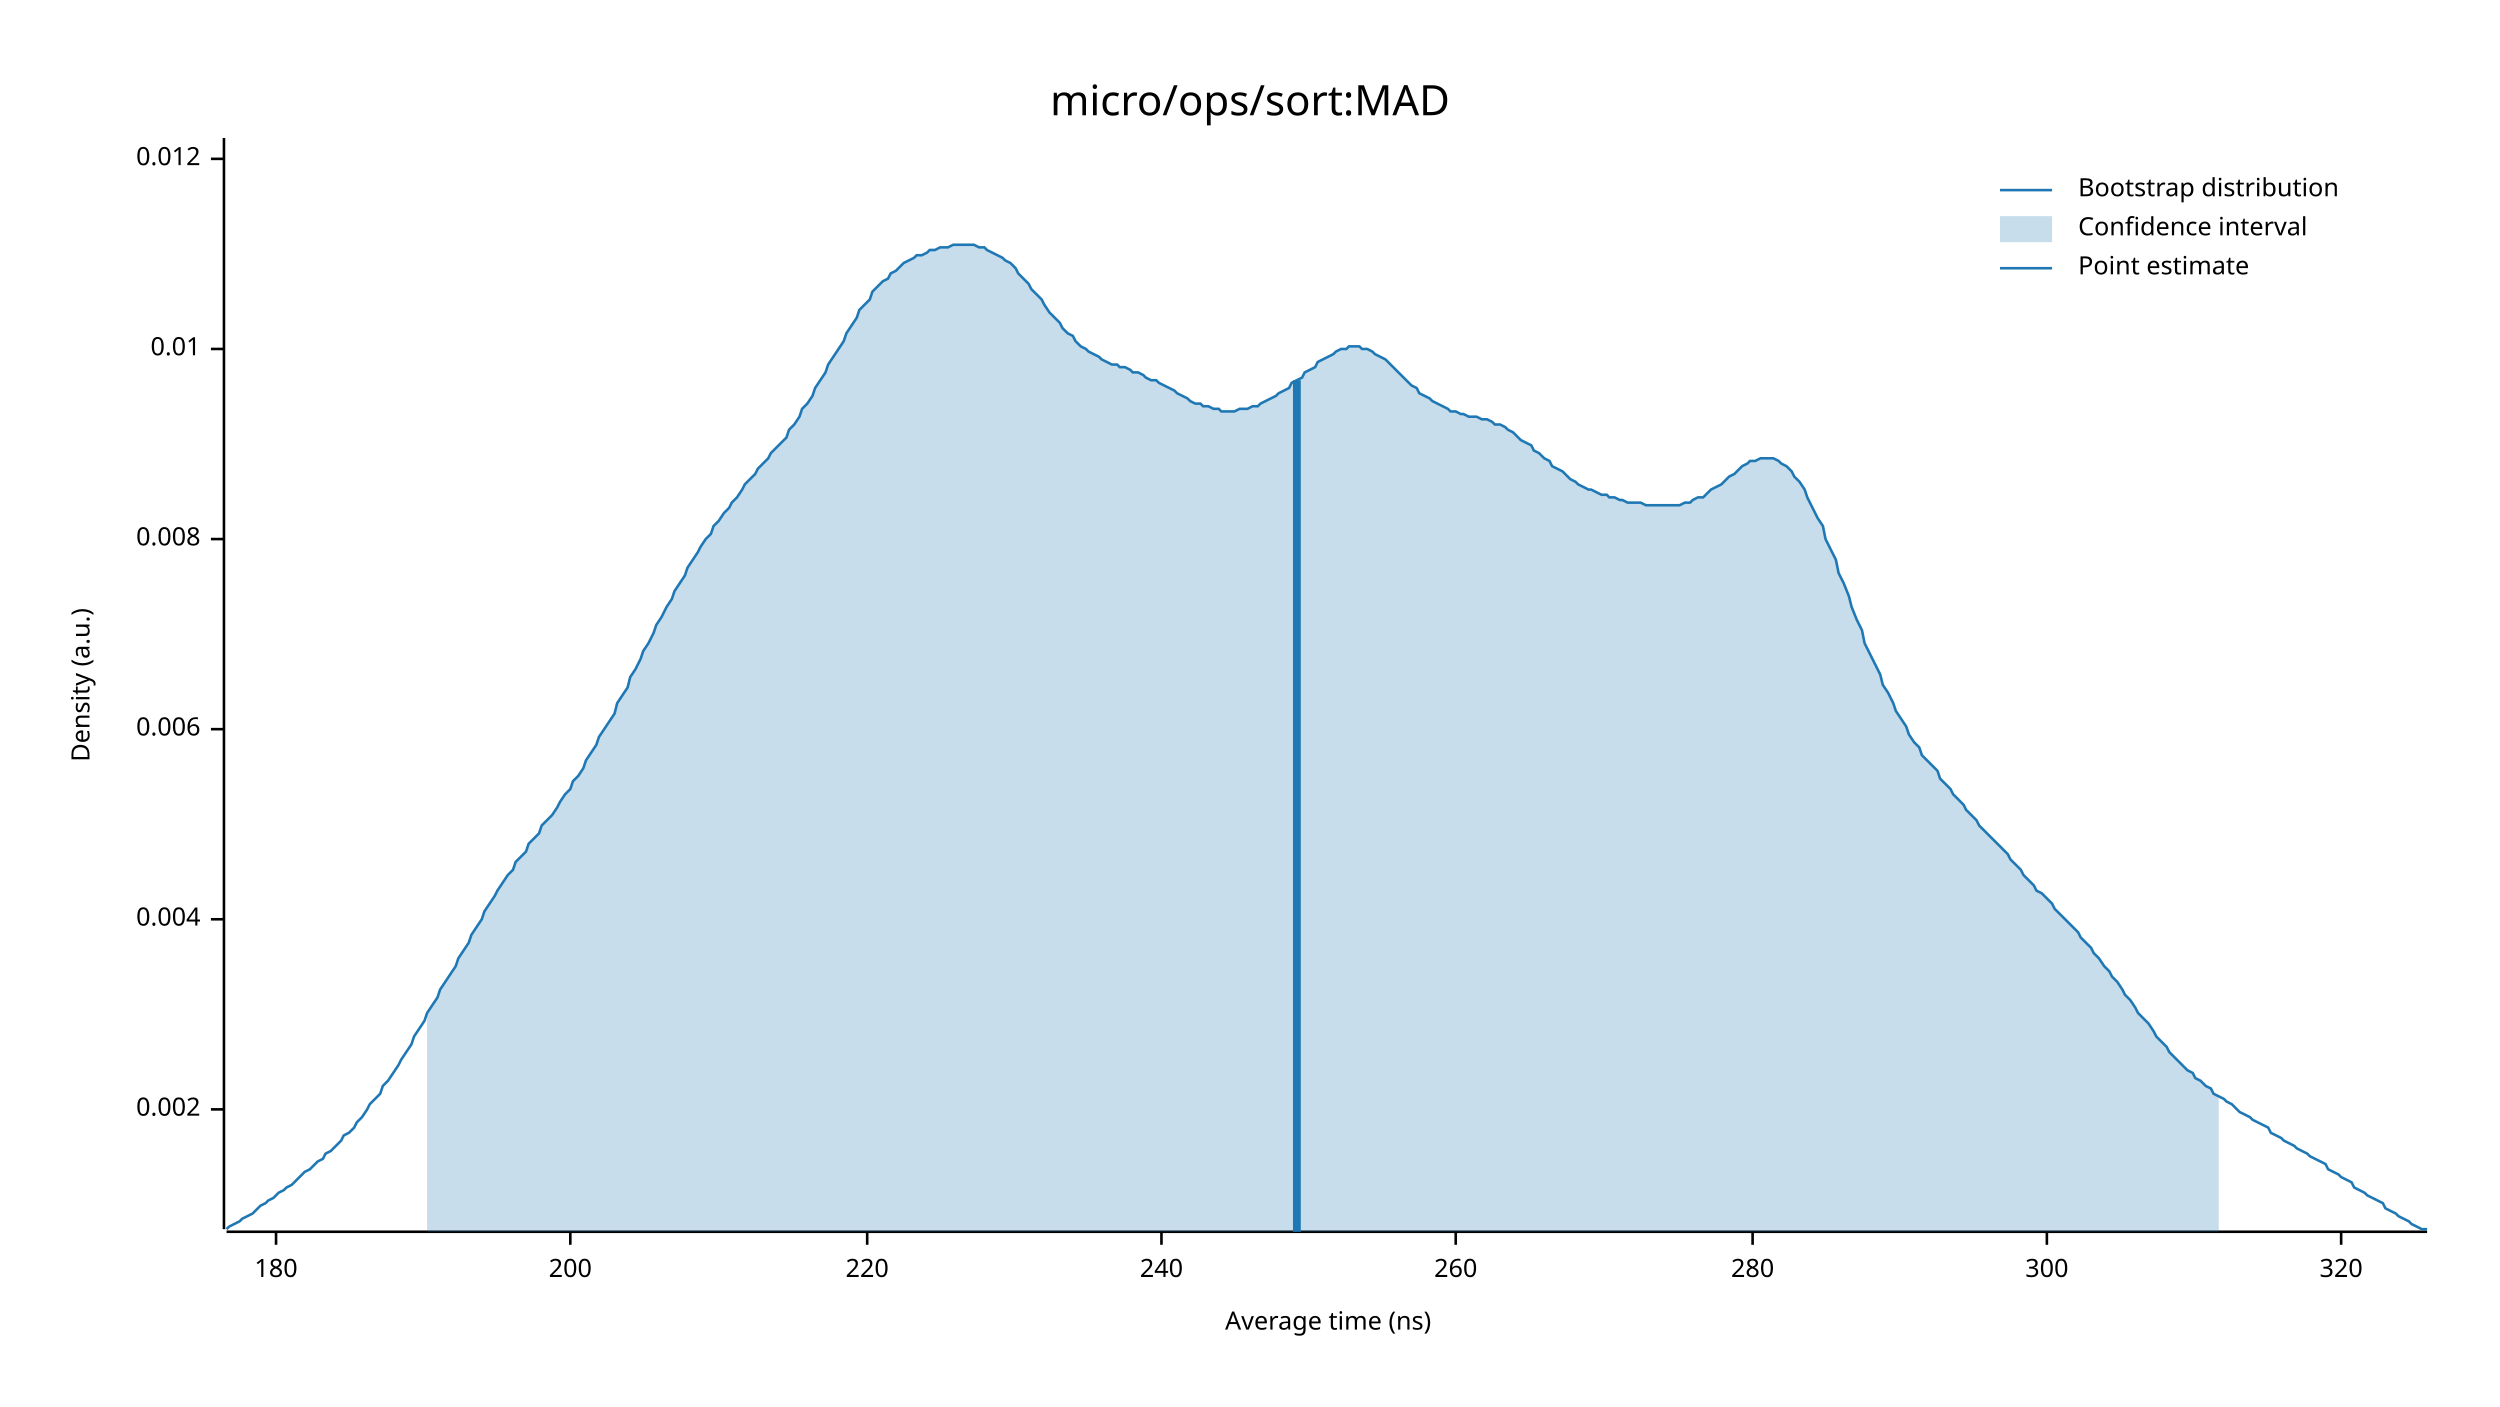
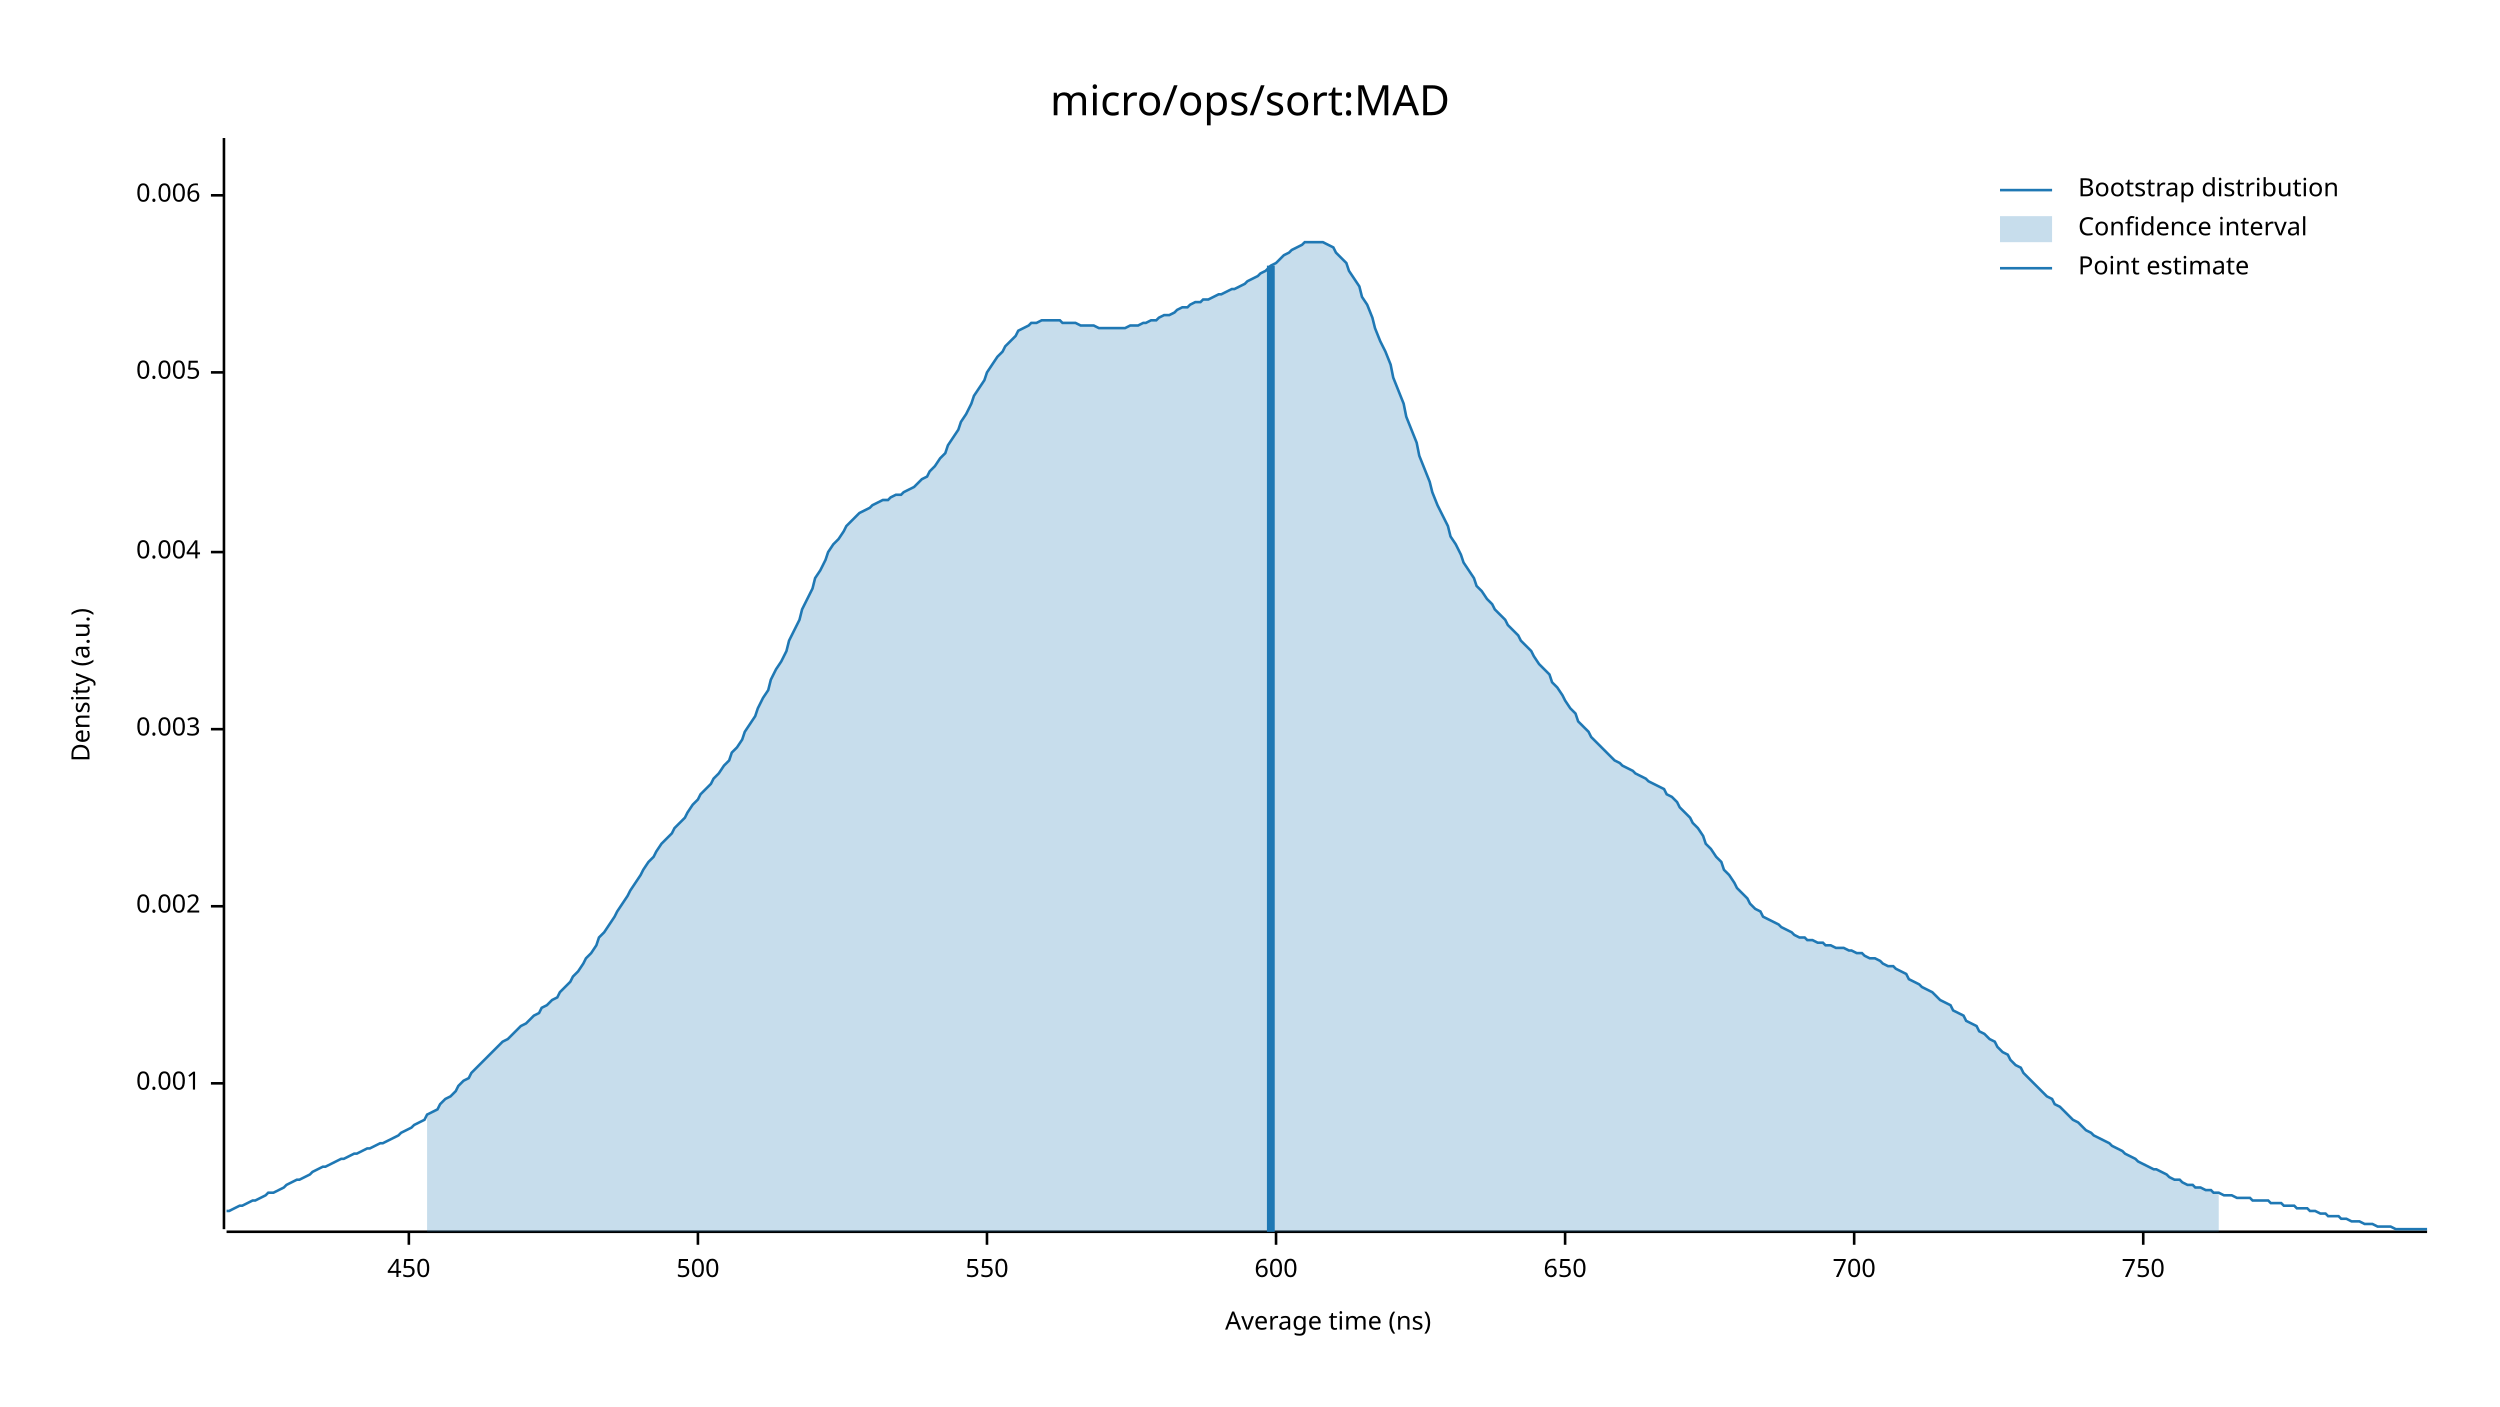
<svg xmlns="http://www.w3.org/2000/svg" width="960" height="540" viewBox="0 0 960 540">
  <text x="480" y="32" dy="0.76em" text-anchor="middle" font-family="sans-serif" font-size="16.129" opacity="1" fill="#000000">
micro/ops/sort:MAD
</text>
  <text x="27" y="263" dy="0.76em" text-anchor="middle" font-family="sans-serif" font-size="9.677" opacity="1" fill="#000000" transform="rotate(270, 27, 263)">
Density (a.u.)
</text>
  <text x="510" y="513" dy="-0.5ex" text-anchor="middle" font-family="sans-serif" font-size="9.677" opacity="1" fill="#000000">
Average time (ns)
</text>
  <polyline fill="none" opacity="1" stroke="#000000" stroke-width="1" points="86,53 86,472 " />
-   <text x="77" y="426" dy="0.5ex" text-anchor="end" font-family="sans-serif" font-size="9.677" opacity="1" fill="#000000">
+   <text x="77" y="416" dy="0.5ex" text-anchor="end" font-family="sans-serif" font-size="9.677" opacity="1" fill="#000000">
+ 0.001
+ </text>
+   <polyline fill="none" opacity="1" stroke="#000000" stroke-width="1" points="81,416 86,416 " />
+   <text x="77" y="348" dy="0.5ex" text-anchor="end" font-family="sans-serif" font-size="9.677" opacity="1" fill="#000000">
0.002
</text>
-   <polyline fill="none" opacity="1" stroke="#000000" stroke-width="1" points="81,426 86,426 " />
-   <text x="77" y="353" dy="0.5ex" text-anchor="end" font-family="sans-serif" font-size="9.677" opacity="1" fill="#000000">
+   <polyline fill="none" opacity="1" stroke="#000000" stroke-width="1" points="81,348 86,348 " />
+   <text x="77" y="280" dy="0.5ex" text-anchor="end" font-family="sans-serif" font-size="9.677" opacity="1" fill="#000000">
+ 0.003
+ </text>
+   <polyline fill="none" opacity="1" stroke="#000000" stroke-width="1" points="81,280 86,280 " />
+   <text x="77" y="212" dy="0.5ex" text-anchor="end" font-family="sans-serif" font-size="9.677" opacity="1" fill="#000000">
0.004
</text>
-   <polyline fill="none" opacity="1" stroke="#000000" stroke-width="1" points="81,353 86,353 " />
-   <text x="77" y="280" dy="0.5ex" text-anchor="end" font-family="sans-serif" font-size="9.677" opacity="1" fill="#000000">
+   <polyline fill="none" opacity="1" stroke="#000000" stroke-width="1" points="81,212 86,212 " />
+   <text x="77" y="143" dy="0.5ex" text-anchor="end" font-family="sans-serif" font-size="9.677" opacity="1" fill="#000000">
+ 0.005
+ </text>
+   <polyline fill="none" opacity="1" stroke="#000000" stroke-width="1" points="81,143 86,143 " />
+   <text x="77" y="75" dy="0.5ex" text-anchor="end" font-family="sans-serif" font-size="9.677" opacity="1" fill="#000000">
0.006
</text>
-   <polyline fill="none" opacity="1" stroke="#000000" stroke-width="1" points="81,280 86,280 " />
-   <text x="77" y="207" dy="0.5ex" text-anchor="end" font-family="sans-serif" font-size="9.677" opacity="1" fill="#000000">
- 0.008
+   <polyline fill="none" opacity="1" stroke="#000000" stroke-width="1" points="81,75 86,75 " />
+   <polyline fill="none" opacity="1" stroke="#000000" stroke-width="1" points="87,473 932,473 " />
+   <text x="157" y="483" dy="0.76em" text-anchor="middle" font-family="sans-serif" font-size="9.677" opacity="1" fill="#000000">
+ 450
</text>
-   <polyline fill="none" opacity="1" stroke="#000000" stroke-width="1" points="81,207 86,207 " />
-   <text x="77" y="134" dy="0.5ex" text-anchor="end" font-family="sans-serif" font-size="9.677" opacity="1" fill="#000000">
- 0.01
+   <polyline fill="none" opacity="1" stroke="#000000" stroke-width="1" points="157,473 157,478 " />
+   <text x="268" y="483" dy="0.76em" text-anchor="middle" font-family="sans-serif" font-size="9.677" opacity="1" fill="#000000">
+ 500
</text>
-   <polyline fill="none" opacity="1" stroke="#000000" stroke-width="1" points="81,134 86,134 " />
-   <text x="77" y="61" dy="0.5ex" text-anchor="end" font-family="sans-serif" font-size="9.677" opacity="1" fill="#000000">
- 0.012
+   <polyline fill="none" opacity="1" stroke="#000000" stroke-width="1" points="268,473 268,478 " />
+   <text x="379" y="483" dy="0.76em" text-anchor="middle" font-family="sans-serif" font-size="9.677" opacity="1" fill="#000000">
+ 550
</text>
-   <polyline fill="none" opacity="1" stroke="#000000" stroke-width="1" points="81,61 86,61 " />
-   <polyline fill="none" opacity="1" stroke="#000000" stroke-width="1" points="87,473 932,473 " />
-   <text x="106" y="483" dy="0.76em" text-anchor="middle" font-family="sans-serif" font-size="9.677" opacity="1" fill="#000000">
- 180
+   <polyline fill="none" opacity="1" stroke="#000000" stroke-width="1" points="379,473 379,478 " />
+   <text x="490" y="483" dy="0.76em" text-anchor="middle" font-family="sans-serif" font-size="9.677" opacity="1" fill="#000000">
+ 600
</text>
-   <polyline fill="none" opacity="1" stroke="#000000" stroke-width="1" points="106,473 106,478 " />
-   <text x="219" y="483" dy="0.76em" text-anchor="middle" font-family="sans-serif" font-size="9.677" opacity="1" fill="#000000">
- 200
+   <polyline fill="none" opacity="1" stroke="#000000" stroke-width="1" points="490,473 490,478 " />
+   <text x="601" y="483" dy="0.76em" text-anchor="middle" font-family="sans-serif" font-size="9.677" opacity="1" fill="#000000">
+ 650
</text>
-   <polyline fill="none" opacity="1" stroke="#000000" stroke-width="1" points="219,473 219,478 " />
-   <text x="333" y="483" dy="0.76em" text-anchor="middle" font-family="sans-serif" font-size="9.677" opacity="1" fill="#000000">
- 220
+   <polyline fill="none" opacity="1" stroke="#000000" stroke-width="1" points="601,473 601,478 " />
+   <text x="712" y="483" dy="0.76em" text-anchor="middle" font-family="sans-serif" font-size="9.677" opacity="1" fill="#000000">
+ 700
</text>
-   <polyline fill="none" opacity="1" stroke="#000000" stroke-width="1" points="333,473 333,478 " />
-   <text x="446" y="483" dy="0.76em" text-anchor="middle" font-family="sans-serif" font-size="9.677" opacity="1" fill="#000000">
- 240
+   <polyline fill="none" opacity="1" stroke="#000000" stroke-width="1" points="712,473 712,478 " />
+   <text x="823" y="483" dy="0.76em" text-anchor="middle" font-family="sans-serif" font-size="9.677" opacity="1" fill="#000000">
+ 750
</text>
-   <polyline fill="none" opacity="1" stroke="#000000" stroke-width="1" points="446,473 446,478 " />
-   <text x="559" y="483" dy="0.76em" text-anchor="middle" font-family="sans-serif" font-size="9.677" opacity="1" fill="#000000">
- 260
- </text>
-   <polyline fill="none" opacity="1" stroke="#000000" stroke-width="1" points="559,473 559,478 " />
-   <text x="673" y="483" dy="0.76em" text-anchor="middle" font-family="sans-serif" font-size="9.677" opacity="1" fill="#000000">
- 280
- </text>
-   <polyline fill="none" opacity="1" stroke="#000000" stroke-width="1" points="673,473 673,478 " />
-   <text x="786" y="483" dy="0.76em" text-anchor="middle" font-family="sans-serif" font-size="9.677" opacity="1" fill="#000000">
- 300
- </text>
-   <polyline fill="none" opacity="1" stroke="#000000" stroke-width="1" points="786,473 786,478 " />
-   <text x="899" y="483" dy="0.76em" text-anchor="middle" font-family="sans-serif" font-size="9.677" opacity="1" fill="#000000">
- 320
- </text>
-   <polyline fill="none" opacity="1" stroke="#000000" stroke-width="1" points="899,473 899,478 " />
-   <polyline fill="none" opacity="1" stroke="#1F78B4" stroke-width="1" points="87,472 88,471 90,470 92,469 93,468 95,467 97,466 98,465 100,463 102,462 103,461 105,460 107,458 109,457 110,456 112,455 114,453 115,452 117,450 119,449 120,448 122,446 124,445 125,443 127,442 129,440 131,438 132,436 134,435 136,433 137,431 139,429 141,426 142,424 144,422 146,420 147,417 149,415 151,412 153,409 154,407 156,404 158,401 159,398 161,395 163,392 164,389 166,386 168,383 169,380 171,377 173,374 175,371 176,368 178,365 180,362 181,359 183,356 185,353 186,350 188,347 190,344 191,342 193,339 195,336 197,334 198,331 200,329 202,327 203,324 205,322 207,320 208,317 210,315 212,313 214,310 215,308 217,305 219,303 220,300 222,298 224,295 225,292 227,289 229,286 230,283 232,280 234,277 236,274 237,270 239,267 241,264 242,260 244,257 246,253 247,250 249,247 251,243 252,240 254,237 256,233 258,230 259,227 261,224 263,221 264,218 266,215 268,212 269,210 271,207 273,205 274,202 276,200 278,197 280,195 281,193 283,191 285,188 286,186 288,184 290,182 291,180 293,178 295,176 296,174 298,172 300,170 302,168 303,165 305,163 307,160 308,157 310,155 312,152 313,149 315,146 317,143 318,140 320,137 322,134 324,131 325,128 327,125 329,122 330,119 332,117 334,115 335,112 337,110 339,108 341,107 342,105 344,104 346,102 347,101 349,100 351,99 352,98 354,98 356,97 357,96 359,96 361,95 363,95 364,95 366,94 368,94 369,94 371,94 373,94 374,94 376,95 378,95 379,96 381,97 383,98 385,99 386,100 388,101 390,103 391,105 393,107 395,109 396,111 398,113 400,115 401,117 403,120 405,122 407,124 408,126 410,128 412,129 413,131 415,133 417,134 418,135 420,136 422,137 423,138 425,139 427,140 429,140 430,141 432,141 434,142 435,143 437,143 439,144 440,145 442,146 444,146 445,147 447,148 449,149 451,150 452,151 454,152 456,153 457,154 459,155 461,155 462,156 464,156 466,157 468,157 469,158 471,158 473,158 474,158 476,157 478,157 479,157 481,156 483,156 484,155 486,154 488,153 490,152 491,151 493,150 495,149 496,147 498,146 500,145 501,143 503,142 505,141 506,139 508,138 510,137 512,136 513,135 515,134 517,134 518,133 520,133 522,133 523,134 525,134 527,135 528,136 530,137 532,138 534,140 535,141 537,143 539,145 540,146 542,148 544,149 545,151 547,152 549,153 550,154 552,155 554,156 556,157 557,158 559,158 561,159 562,159 564,160 566,160 567,160 569,161 571,161 573,162 574,163 576,163 578,164 579,165 581,166 583,168 584,169 586,170 588,171 589,173 591,174 593,176 595,177 596,179 598,180 600,181 601,182 603,184 605,185 606,186 608,187 610,188 611,188 613,189 615,190 617,190 618,191 620,191 622,192 623,192 625,193 627,193 628,193 630,193 632,194 633,194 635,194 637,194 639,194 640,194 642,194 644,194 645,194 647,193 649,193 650,192 652,191 654,191 655,190 657,188 659,187 661,186 662,185 664,183 666,182 667,181 669,179 671,178 672,177 674,177 676,176 677,176 679,176 681,176 683,177 684,178 686,179 688,181 689,183 691,185 693,188 694,191 696,195 698,199 700,202 701,207 703,211 705,215 706,220 708,224 710,229 711,233 713,238 715,242 716,247 718,251 720,255 722,259 723,263 725,266 727,270 728,273 730,276 732,279 733,282 735,285 737,287 738,290 740,292 742,294 744,296 745,299 747,301 749,303 750,305 752,307 754,309 755,311 757,313 759,315 760,317 762,319 764,321 766,323 767,324 769,326 771,328 772,330 774,332 776,334 777,336 779,338 781,340 782,342 784,343 786,345 788,347 789,349 791,351 793,353 794,354 796,356 798,358 799,360 801,362 803,364 804,366 806,368 808,371 810,373 811,375 813,377 815,380 816,382 818,384 820,387 821,389 823,391 825,393 827,396 828,398 830,400 832,402 833,404 835,406 837,408 838,409 840,411 842,412 843,414 845,415 847,417 849,418 850,420 852,421 854,422 855,423 857,424 859,426 860,427 862,428 864,429 865,430 867,431 869,432 871,433 872,435 874,436 876,437 877,438 879,439 881,440 882,441 884,442 886,443 887,444 889,445 891,446 893,447 894,449 896,450 898,451 899,452 901,453 903,454 904,456 906,457 908,458 909,459 911,460 913,461 915,462 916,464 918,465 920,466 921,467 923,468 925,469 926,470 928,471 930,472 932,472 " />
-   <polygon opacity="0.25" fill="#1F78B4" points="164,389 166,386 168,383 169,380 171,377 173,374 175,371 176,368 178,365 180,362 181,359 183,356 185,353 186,350 188,347 190,344 191,342 193,339 195,336 197,334 198,331 200,329 202,327 203,324 205,322 207,320 208,317 210,315 212,313 214,310 215,308 217,305 219,303 220,300 222,298 224,295 225,292 227,289 229,286 230,283 232,280 234,277 236,274 237,270 239,267 241,264 242,260 244,257 246,253 247,250 249,247 251,243 252,240 254,237 256,233 258,230 259,227 261,224 263,221 264,218 266,215 268,212 269,210 271,207 273,205 274,202 276,200 278,197 280,195 281,193 283,191 285,188 286,186 288,184 290,182 291,180 293,178 295,176 296,174 298,172 300,170 302,168 303,165 305,163 307,160 308,157 310,155 312,152 313,149 315,146 317,143 318,140 320,137 322,134 324,131 325,128 327,125 329,122 330,119 332,117 334,115 335,112 337,110 339,108 341,107 342,105 344,104 346,102 347,101 349,100 351,99 352,98 354,98 356,97 357,96 359,96 361,95 363,95 364,95 366,94 368,94 369,94 371,94 373,94 374,94 376,95 378,95 379,96 381,97 383,98 385,99 386,100 388,101 390,103 391,105 393,107 395,109 396,111 398,113 400,115 401,117 403,120 405,122 407,124 408,126 410,128 412,129 413,131 415,133 417,134 418,135 420,136 422,137 423,138 425,139 427,140 429,140 430,141 432,141 434,142 435,143 437,143 439,144 440,145 442,146 444,146 445,147 447,148 449,149 451,150 452,151 454,152 456,153 457,154 459,155 461,155 462,156 464,156 466,157 468,157 469,158 471,158 473,158 474,158 476,157 478,157 479,157 481,156 483,156 484,155 486,154 488,153 490,152 491,151 493,150 495,149 496,147 498,146 500,145 501,143 503,142 505,141 506,139 508,138 510,137 512,136 513,135 515,134 517,134 518,133 520,133 522,133 523,134 525,134 527,135 528,136 530,137 532,138 534,140 535,141 537,143 539,145 540,146 542,148 544,149 545,151 547,152 549,153 550,154 552,155 554,156 556,157 557,158 559,158 561,159 562,159 564,160 566,160 567,160 569,161 571,161 573,162 574,163 576,163 578,164 579,165 581,166 583,168 584,169 586,170 588,171 589,173 591,174 593,176 595,177 596,179 598,180 600,181 601,182 603,184 605,185 606,186 608,187 610,188 611,188 613,189 615,190 617,190 618,191 620,191 622,192 623,192 625,193 627,193 628,193 630,193 632,194 633,194 635,194 637,194 639,194 640,194 642,194 644,194 645,194 647,193 649,193 650,192 652,191 654,191 655,190 657,188 659,187 661,186 662,185 664,183 666,182 667,181 669,179 671,178 672,177 674,177 676,176 677,176 679,176 681,176 683,177 684,178 686,179 688,181 689,183 691,185 693,188 694,191 696,195 698,199 700,202 701,207 703,211 705,215 706,220 708,224 710,229 711,233 713,238 715,242 716,247 718,251 720,255 722,259 723,263 725,266 727,270 728,273 730,276 732,279 733,282 735,285 737,287 738,290 740,292 742,294 744,296 745,299 747,301 749,303 750,305 752,307 754,309 755,311 757,313 759,315 760,317 762,319 764,321 766,323 767,324 769,326 771,328 772,330 774,332 776,334 777,336 779,338 781,340 782,342 784,343 786,345 788,347 789,349 791,351 793,353 794,354 796,356 798,358 799,360 801,362 803,364 804,366 806,368 808,371 810,373 811,375 813,377 815,380 816,382 818,384 820,387 821,389 823,391 825,393 827,396 828,398 830,400 832,402 833,404 835,406 837,408 838,409 840,411 842,412 843,414 845,415 847,417 849,418 850,420 852,421 852,473 164,473 " />
-   <polyline fill="none" opacity="1" stroke="#1F78B4" stroke-width="3" points="498,473 498,146 " />
+   <polyline fill="none" opacity="1" stroke="#000000" stroke-width="1" points="823,473 823,478 " />
+   <polyline fill="none" opacity="1" stroke="#1F78B4" stroke-width="1" points="87,465 88,465 90,464 92,463 93,463 95,462 97,461 98,461 100,460 102,459 103,458 105,458 107,457 109,456 110,455 112,454 114,453 115,453 117,452 119,451 120,450 122,449 124,448 125,448 127,447 129,446 131,445 132,445 134,444 136,443 137,443 139,442 141,441 142,441 144,440 146,439 147,439 149,438 151,437 153,436 154,435 156,434 158,433 159,432 161,431 163,430 164,428 166,427 168,426 169,424 171,422 173,421 175,419 176,417 178,415 180,414 181,412 183,410 185,408 186,407 188,405 190,403 191,402 193,400 195,399 197,397 198,396 200,394 202,393 203,392 205,390 207,389 208,387 210,386 212,384 214,383 215,381 217,379 219,377 220,375 222,373 224,370 225,368 227,366 229,363 230,360 232,358 234,355 236,352 237,350 239,347 241,344 242,342 244,339 246,336 247,334 249,331 251,329 252,327 254,324 256,322 258,320 259,318 261,316 263,314 264,312 266,309 268,307 269,305 271,303 273,301 274,299 276,297 278,294 280,292 281,289 283,287 285,284 286,281 288,278 290,275 291,272 293,268 295,265 296,261 298,257 300,254 302,250 303,246 305,242 307,238 308,234 310,230 312,226 313,222 315,219 317,215 318,212 320,209 322,207 324,204 325,202 327,200 329,198 330,197 332,196 334,195 335,194 337,193 339,192 341,192 342,191 344,190 346,190 347,189 349,188 351,187 352,186 354,184 356,183 357,181 359,179 361,176 363,174 364,171 366,168 368,165 369,162 371,159 373,155 374,152 376,149 378,146 379,143 381,140 383,137 385,135 386,133 388,131 390,129 391,127 393,126 395,125 396,124 398,124 400,123 401,123 403,123 405,123 407,123 408,124 410,124 412,124 413,124 415,125 417,125 418,125 420,125 422,126 423,126 425,126 427,126 429,126 430,126 432,126 434,125 435,125 437,125 439,124 440,124 442,123 444,123 445,122 447,121 449,121 451,120 452,119 454,118 456,118 457,117 459,116 461,116 462,115 464,115 466,114 468,113 469,113 471,112 473,111 474,111 476,110 478,109 479,108 481,107 483,106 484,105 486,104 488,102 490,101 491,100 493,98 495,97 496,96 498,95 500,94 501,93 503,93 505,93 506,93 508,93 510,94 512,95 513,97 515,99 517,101 518,104 520,107 522,110 523,114 525,117 527,122 528,126 530,131 532,135 534,140 535,145 537,150 539,155 540,160 542,165 544,170 545,175 547,180 549,185 550,189 552,194 554,198 556,202 557,206 559,209 561,213 562,216 564,219 566,222 567,225 569,227 571,230 573,232 574,234 576,236 578,238 579,240 581,242 583,244 584,246 586,248 588,250 589,252 591,255 593,257 595,259 596,262 598,264 600,267 601,269 603,272 605,274 606,277 608,279 610,281 611,283 613,285 615,287 617,289 618,290 620,292 622,293 623,294 625,295 627,296 628,297 630,298 632,299 633,300 635,301 637,302 639,303 640,305 642,306 644,308 645,310 647,312 649,314 650,316 652,318 654,321 655,324 657,326 659,329 661,331 662,334 664,336 666,339 667,341 669,343 671,345 672,347 674,349 676,350 677,352 679,353 681,354 683,355 684,356 686,357 688,358 689,359 691,360 693,360 694,361 696,361 698,362 700,362 701,363 703,363 705,364 706,364 708,364 710,365 711,365 713,366 715,366 716,367 718,368 720,368 722,369 723,370 725,371 727,371 728,372 730,373 732,374 733,376 735,377 737,378 738,379 740,380 742,381 744,383 745,384 747,385 749,386 750,388 752,389 754,390 755,392 757,393 759,394 760,396 762,397 764,399 766,400 767,402 769,404 771,405 772,407 774,409 776,410 777,412 779,414 781,416 782,417 784,419 786,421 788,422 789,424 791,425 793,427 794,428 796,430 798,431 799,432 801,434 803,435 804,436 806,437 808,438 810,439 811,440 813,441 815,442 816,443 818,444 820,445 821,446 823,447 825,448 827,449 828,449 830,450 832,451 833,452 835,453 837,453 838,454 840,455 842,455 843,456 845,456 847,457 849,457 850,458 852,458 854,459 855,459 857,459 859,460 860,460 862,460 864,460 865,461 867,461 869,461 871,461 872,462 874,462 876,462 877,463 879,463 881,463 882,464 884,464 886,464 887,465 889,465 891,466 893,466 894,467 896,467 898,467 899,468 901,468 903,469 904,469 906,469 908,470 909,470 911,470 913,471 915,471 916,471 918,471 920,472 921,472 923,472 925,472 926,472 928,472 930,472 932,472 " />
+   <polygon opacity="0.25" fill="#1F78B4" points="164,428 166,427 168,426 169,424 171,422 173,421 175,419 176,417 178,415 180,414 181,412 183,410 185,408 186,407 188,405 190,403 191,402 193,400 195,399 197,397 198,396 200,394 202,393 203,392 205,390 207,389 208,387 210,386 212,384 214,383 215,381 217,379 219,377 220,375 222,373 224,370 225,368 227,366 229,363 230,360 232,358 234,355 236,352 237,350 239,347 241,344 242,342 244,339 246,336 247,334 249,331 251,329 252,327 254,324 256,322 258,320 259,318 261,316 263,314 264,312 266,309 268,307 269,305 271,303 273,301 274,299 276,297 278,294 280,292 281,289 283,287 285,284 286,281 288,278 290,275 291,272 293,268 295,265 296,261 298,257 300,254 302,250 303,246 305,242 307,238 308,234 310,230 312,226 313,222 315,219 317,215 318,212 320,209 322,207 324,204 325,202 327,200 329,198 330,197 332,196 334,195 335,194 337,193 339,192 341,192 342,191 344,190 346,190 347,189 349,188 351,187 352,186 354,184 356,183 357,181 359,179 361,176 363,174 364,171 366,168 368,165 369,162 371,159 373,155 374,152 376,149 378,146 379,143 381,140 383,137 385,135 386,133 388,131 390,129 391,127 393,126 395,125 396,124 398,124 400,123 401,123 403,123 405,123 407,123 408,124 410,124 412,124 413,124 415,125 417,125 418,125 420,125 422,126 423,126 425,126 427,126 429,126 430,126 432,126 434,125 435,125 437,125 439,124 440,124 442,123 444,123 445,122 447,121 449,121 451,120 452,119 454,118 456,118 457,117 459,116 461,116 462,115 464,115 466,114 468,113 469,113 471,112 473,111 474,111 476,110 478,109 479,108 481,107 483,106 484,105 486,104 488,102 490,101 491,100 493,98 495,97 496,96 498,95 500,94 501,93 503,93 505,93 506,93 508,93 510,94 512,95 513,97 515,99 517,101 518,104 520,107 522,110 523,114 525,117 527,122 528,126 530,131 532,135 534,140 535,145 537,150 539,155 540,160 542,165 544,170 545,175 547,180 549,185 550,189 552,194 554,198 556,202 557,206 559,209 561,213 562,216 564,219 566,222 567,225 569,227 571,230 573,232 574,234 576,236 578,238 579,240 581,242 583,244 584,246 586,248 588,250 589,252 591,255 593,257 595,259 596,262 598,264 600,267 601,269 603,272 605,274 606,277 608,279 610,281 611,283 613,285 615,287 617,289 618,290 620,292 622,293 623,294 625,295 627,296 628,297 630,298 632,299 633,300 635,301 637,302 639,303 640,305 642,306 644,308 645,310 647,312 649,314 650,316 652,318 654,321 655,324 657,326 659,329 661,331 662,334 664,336 666,339 667,341 669,343 671,345 672,347 674,349 676,350 677,352 679,353 681,354 683,355 684,356 686,357 688,358 689,359 691,360 693,360 694,361 696,361 698,362 700,362 701,363 703,363 705,364 706,364 708,364 710,365 711,365 713,366 715,366 716,367 718,368 720,368 722,369 723,370 725,371 727,371 728,372 730,373 732,374 733,376 735,377 737,378 738,379 740,380 742,381 744,383 745,384 747,385 749,386 750,388 752,389 754,390 755,392 757,393 759,394 760,396 762,397 764,399 766,400 767,402 769,404 771,405 772,407 774,409 776,410 777,412 779,414 781,416 782,417 784,419 786,421 788,422 789,424 791,425 793,427 794,428 796,430 798,431 799,432 801,434 803,435 804,436 806,437 808,438 810,439 811,440 813,441 815,442 816,443 818,444 820,445 821,446 823,447 825,448 827,449 828,449 830,450 832,451 833,452 835,453 837,453 838,454 840,455 842,455 843,456 845,456 847,457 849,457 850,458 852,458 852,473 164,473 " />
+   <polyline fill="none" opacity="1" stroke="#1F78B4" stroke-width="3" points="488,473 488,102 " />
  <text x="798" y="68" dy="0.76em" text-anchor="start" font-family="sans-serif" font-size="9.677" opacity="1" fill="#000000">
Bootstrap distribution
</text>
  <text x="798" y="83" dy="0.76em" text-anchor="start" font-family="sans-serif" font-size="9.677" opacity="1" fill="#000000">
Confidence interval
</text>
  <text x="798" y="98" dy="0.76em" text-anchor="start" font-family="sans-serif" font-size="9.677" opacity="1" fill="#000000">
Point estimate
</text>
  <polyline fill="none" opacity="1" stroke="#1F78B4" stroke-width="1" points="768,73 788,73 " />
  <rect x="768" y="83" width="20" height="10" opacity="0.25" fill="#1F78B4" stroke="none" />
  <polyline fill="none" opacity="1" stroke="#1F78B4" stroke-width="1" points="768,103 788,103 " />
</svg>
